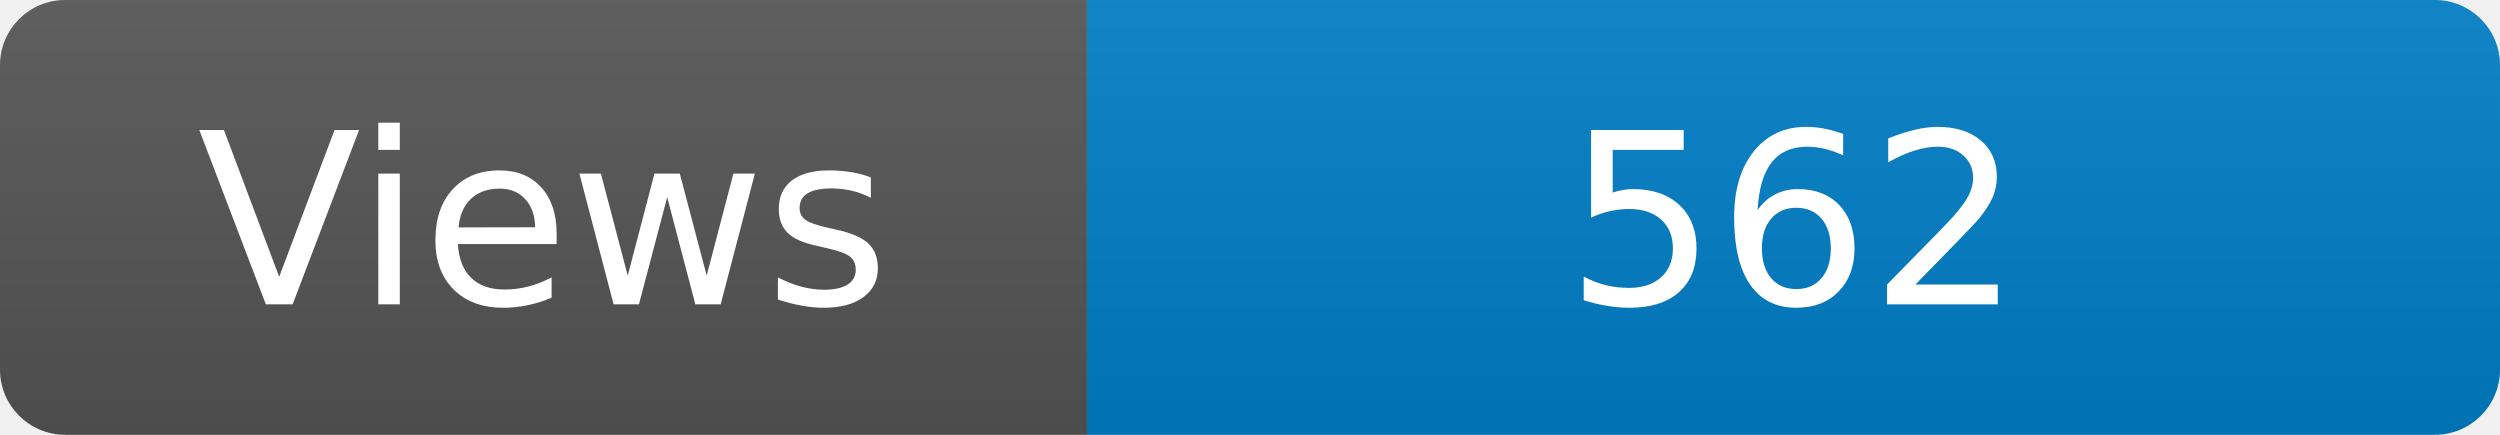
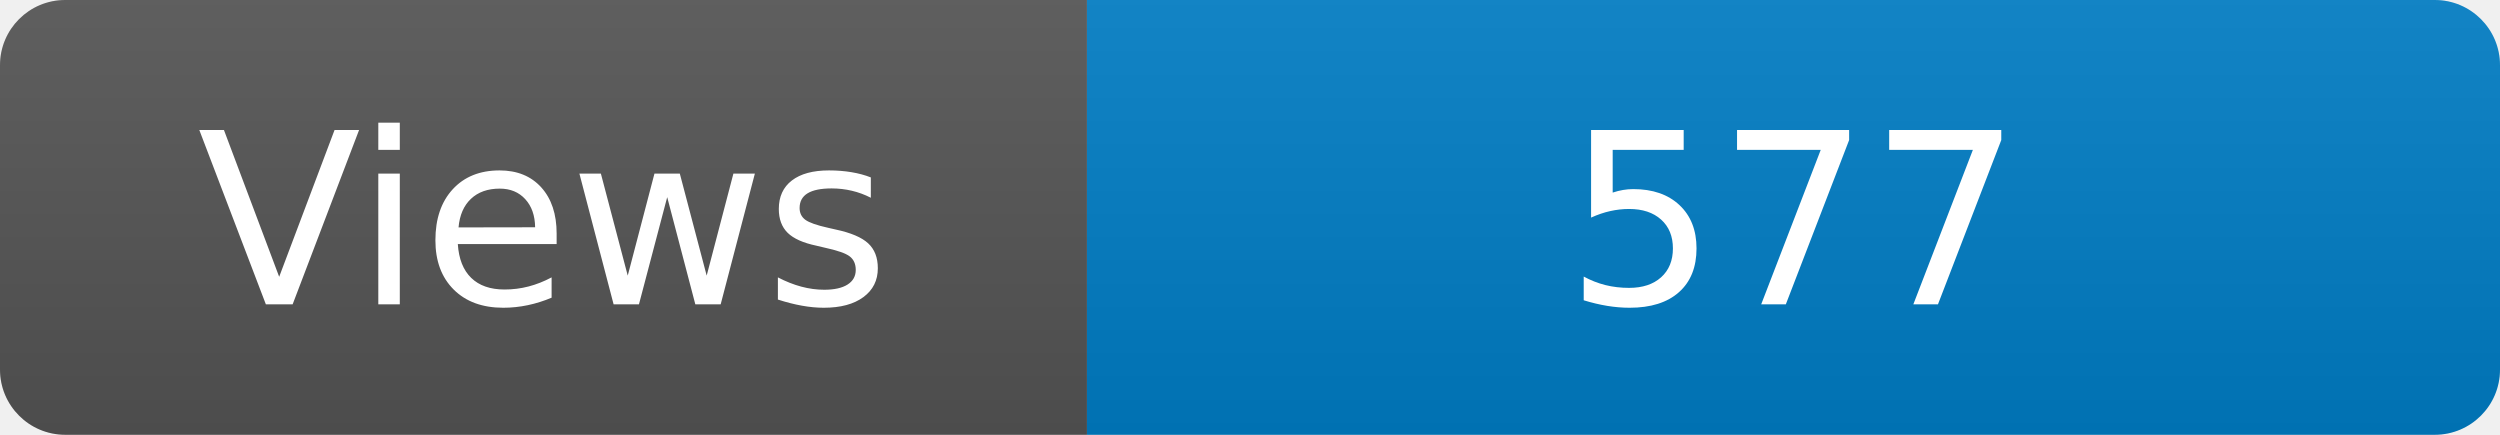
<svg xmlns="http://www.w3.org/2000/svg" width="115" height="20" role="img" aria-label="Maintained?: yes">
  <linearGradient id="s" x2="0" y2="100%">
    <stop offset="0" stop-color="#bbb" stop-opacity=".1" />
    <stop offset="1" stop-opacity=".1" />
  </linearGradient>
  <clipPath id="r">
    <rect width="115" height="20" rx="3" fill="#fff" />
  </clipPath>
  <g clip-path="url(#r)">
    <rect width="50" height="20" fill="#555" />
    <rect x="50" width="160" height="20" fill="#007ec6" />
    <rect width="115" height="20" fill="url(#s)" />
  </g>
  <g fill="#fff" text-anchor="middle" font-family="Verdana,Geneva,DejaVu Sans,sans-serif" font-size="110">
    <text x="250" y="140" transform="scale(.1)" fill="#fff">Views</text>
-     <text x="825" y="140" transform="scale(.1)" fill="#fff">562</text>
+     <text x="825" y="140" transform="scale(.1)" fill="#fff">577</text>
  </g>
</svg>
